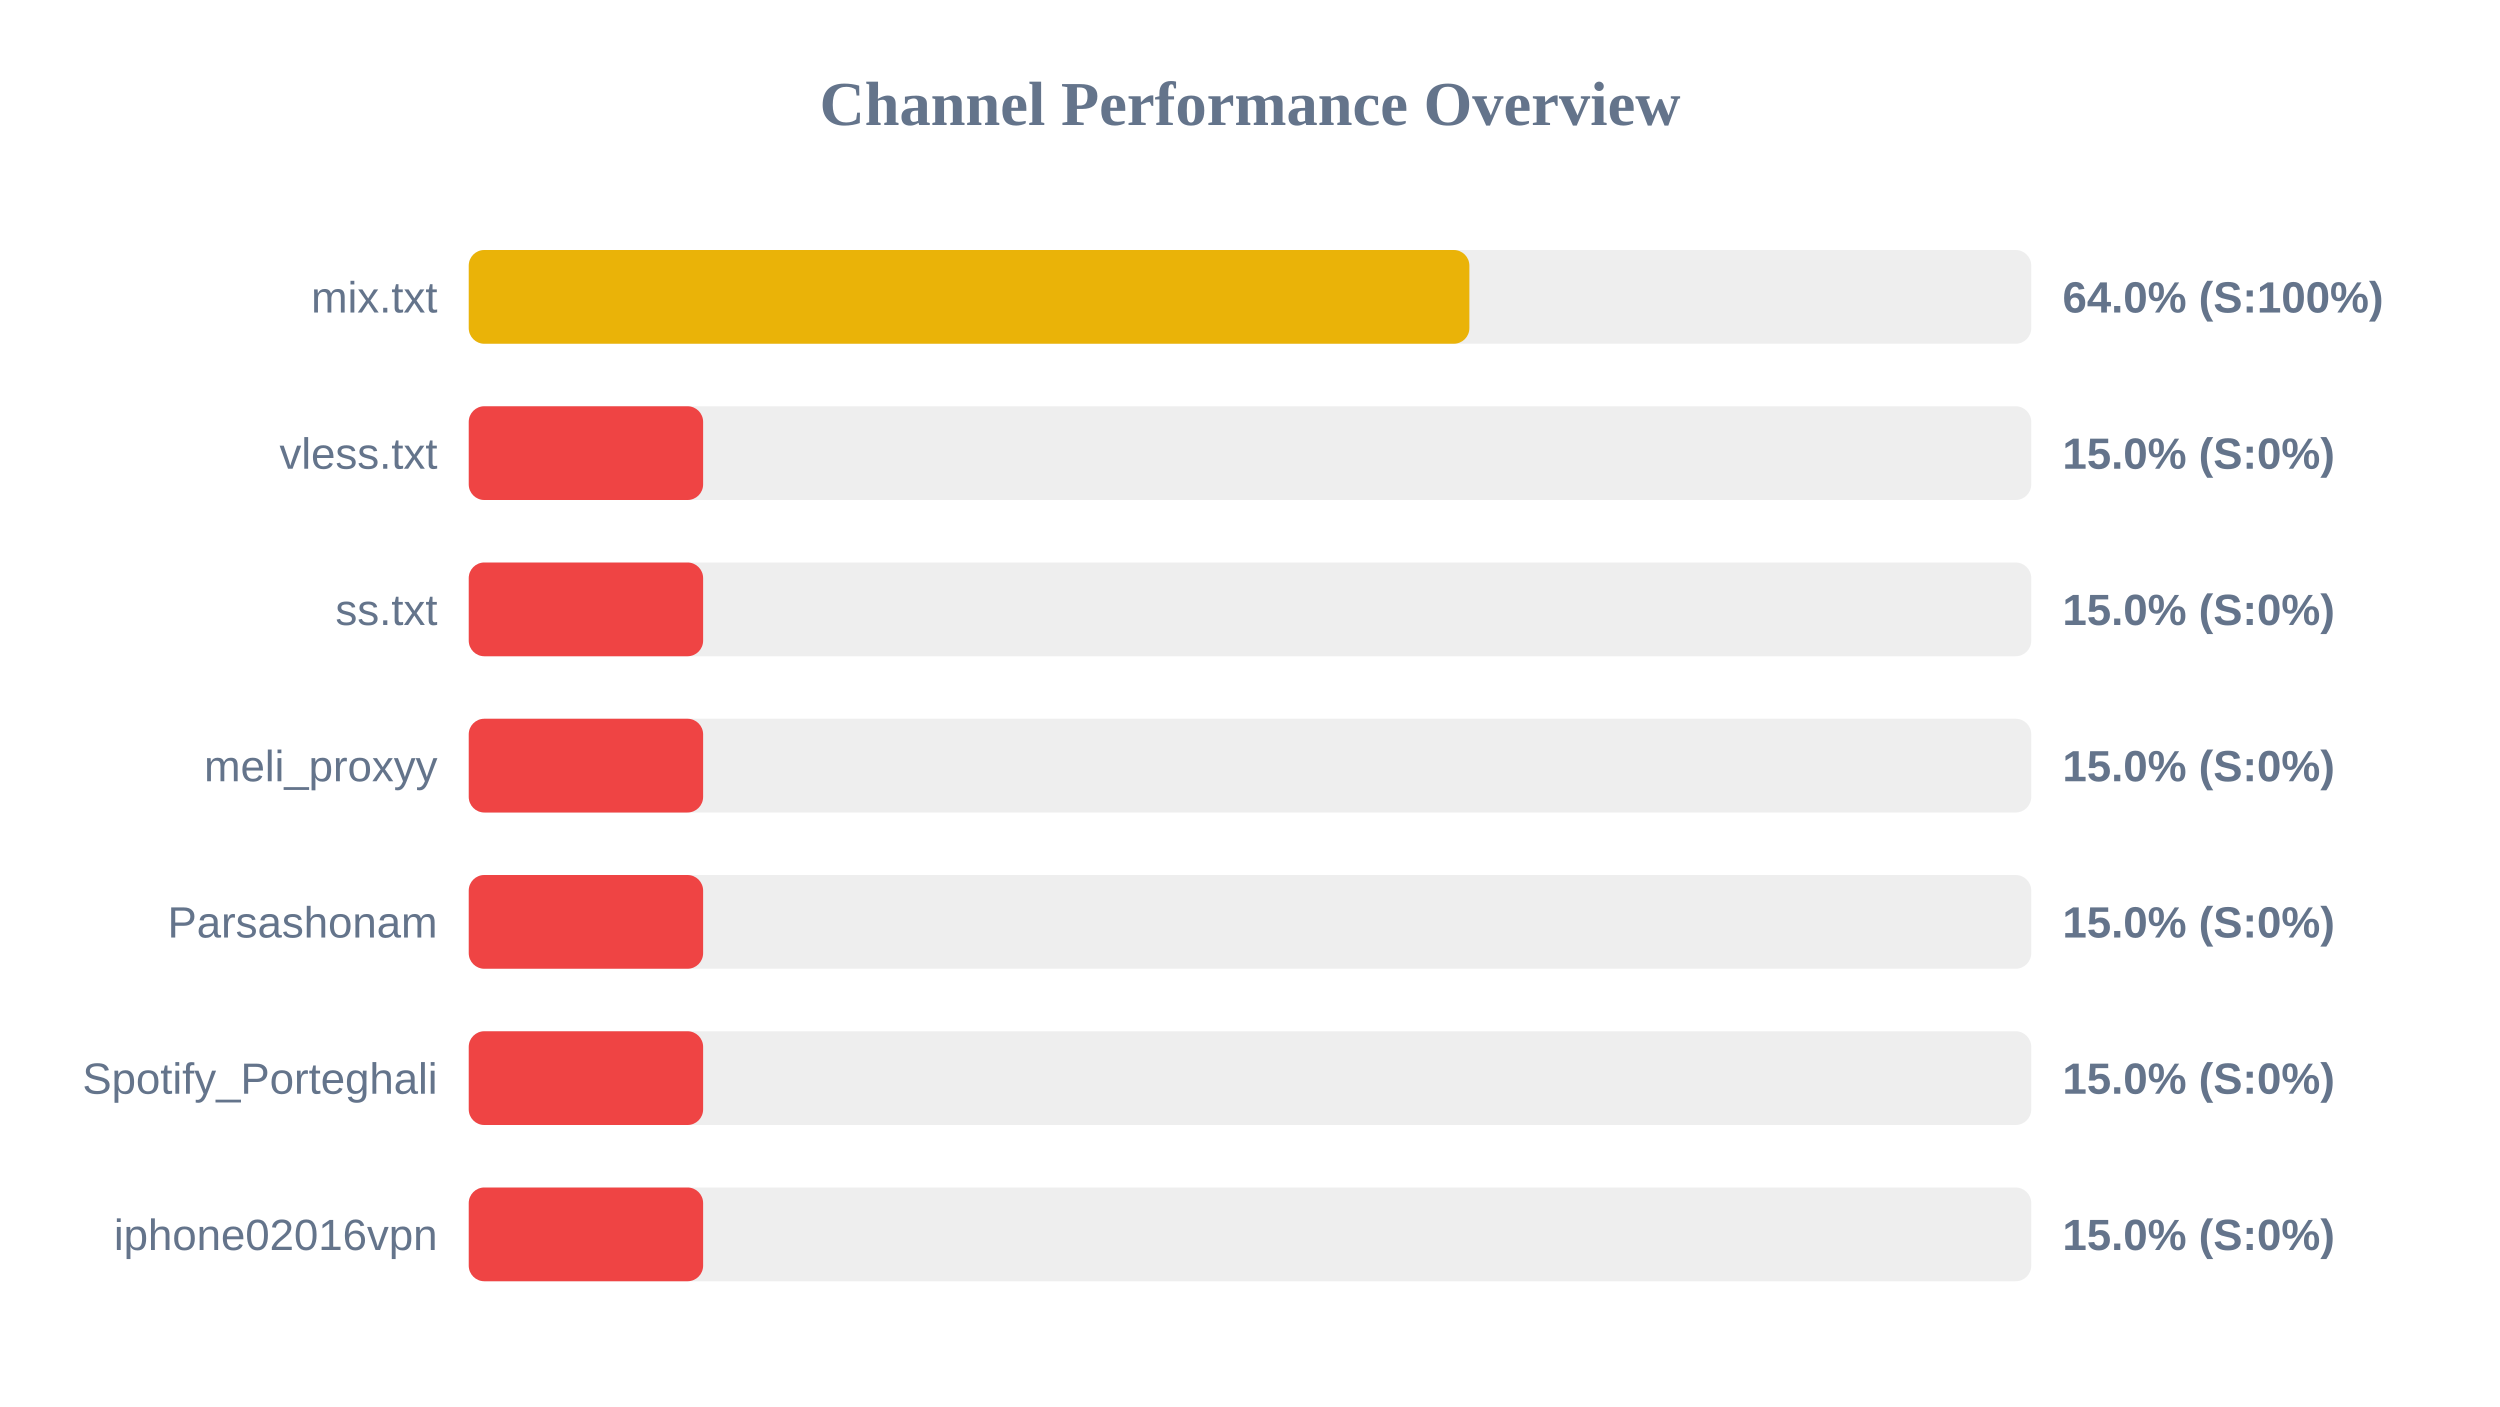
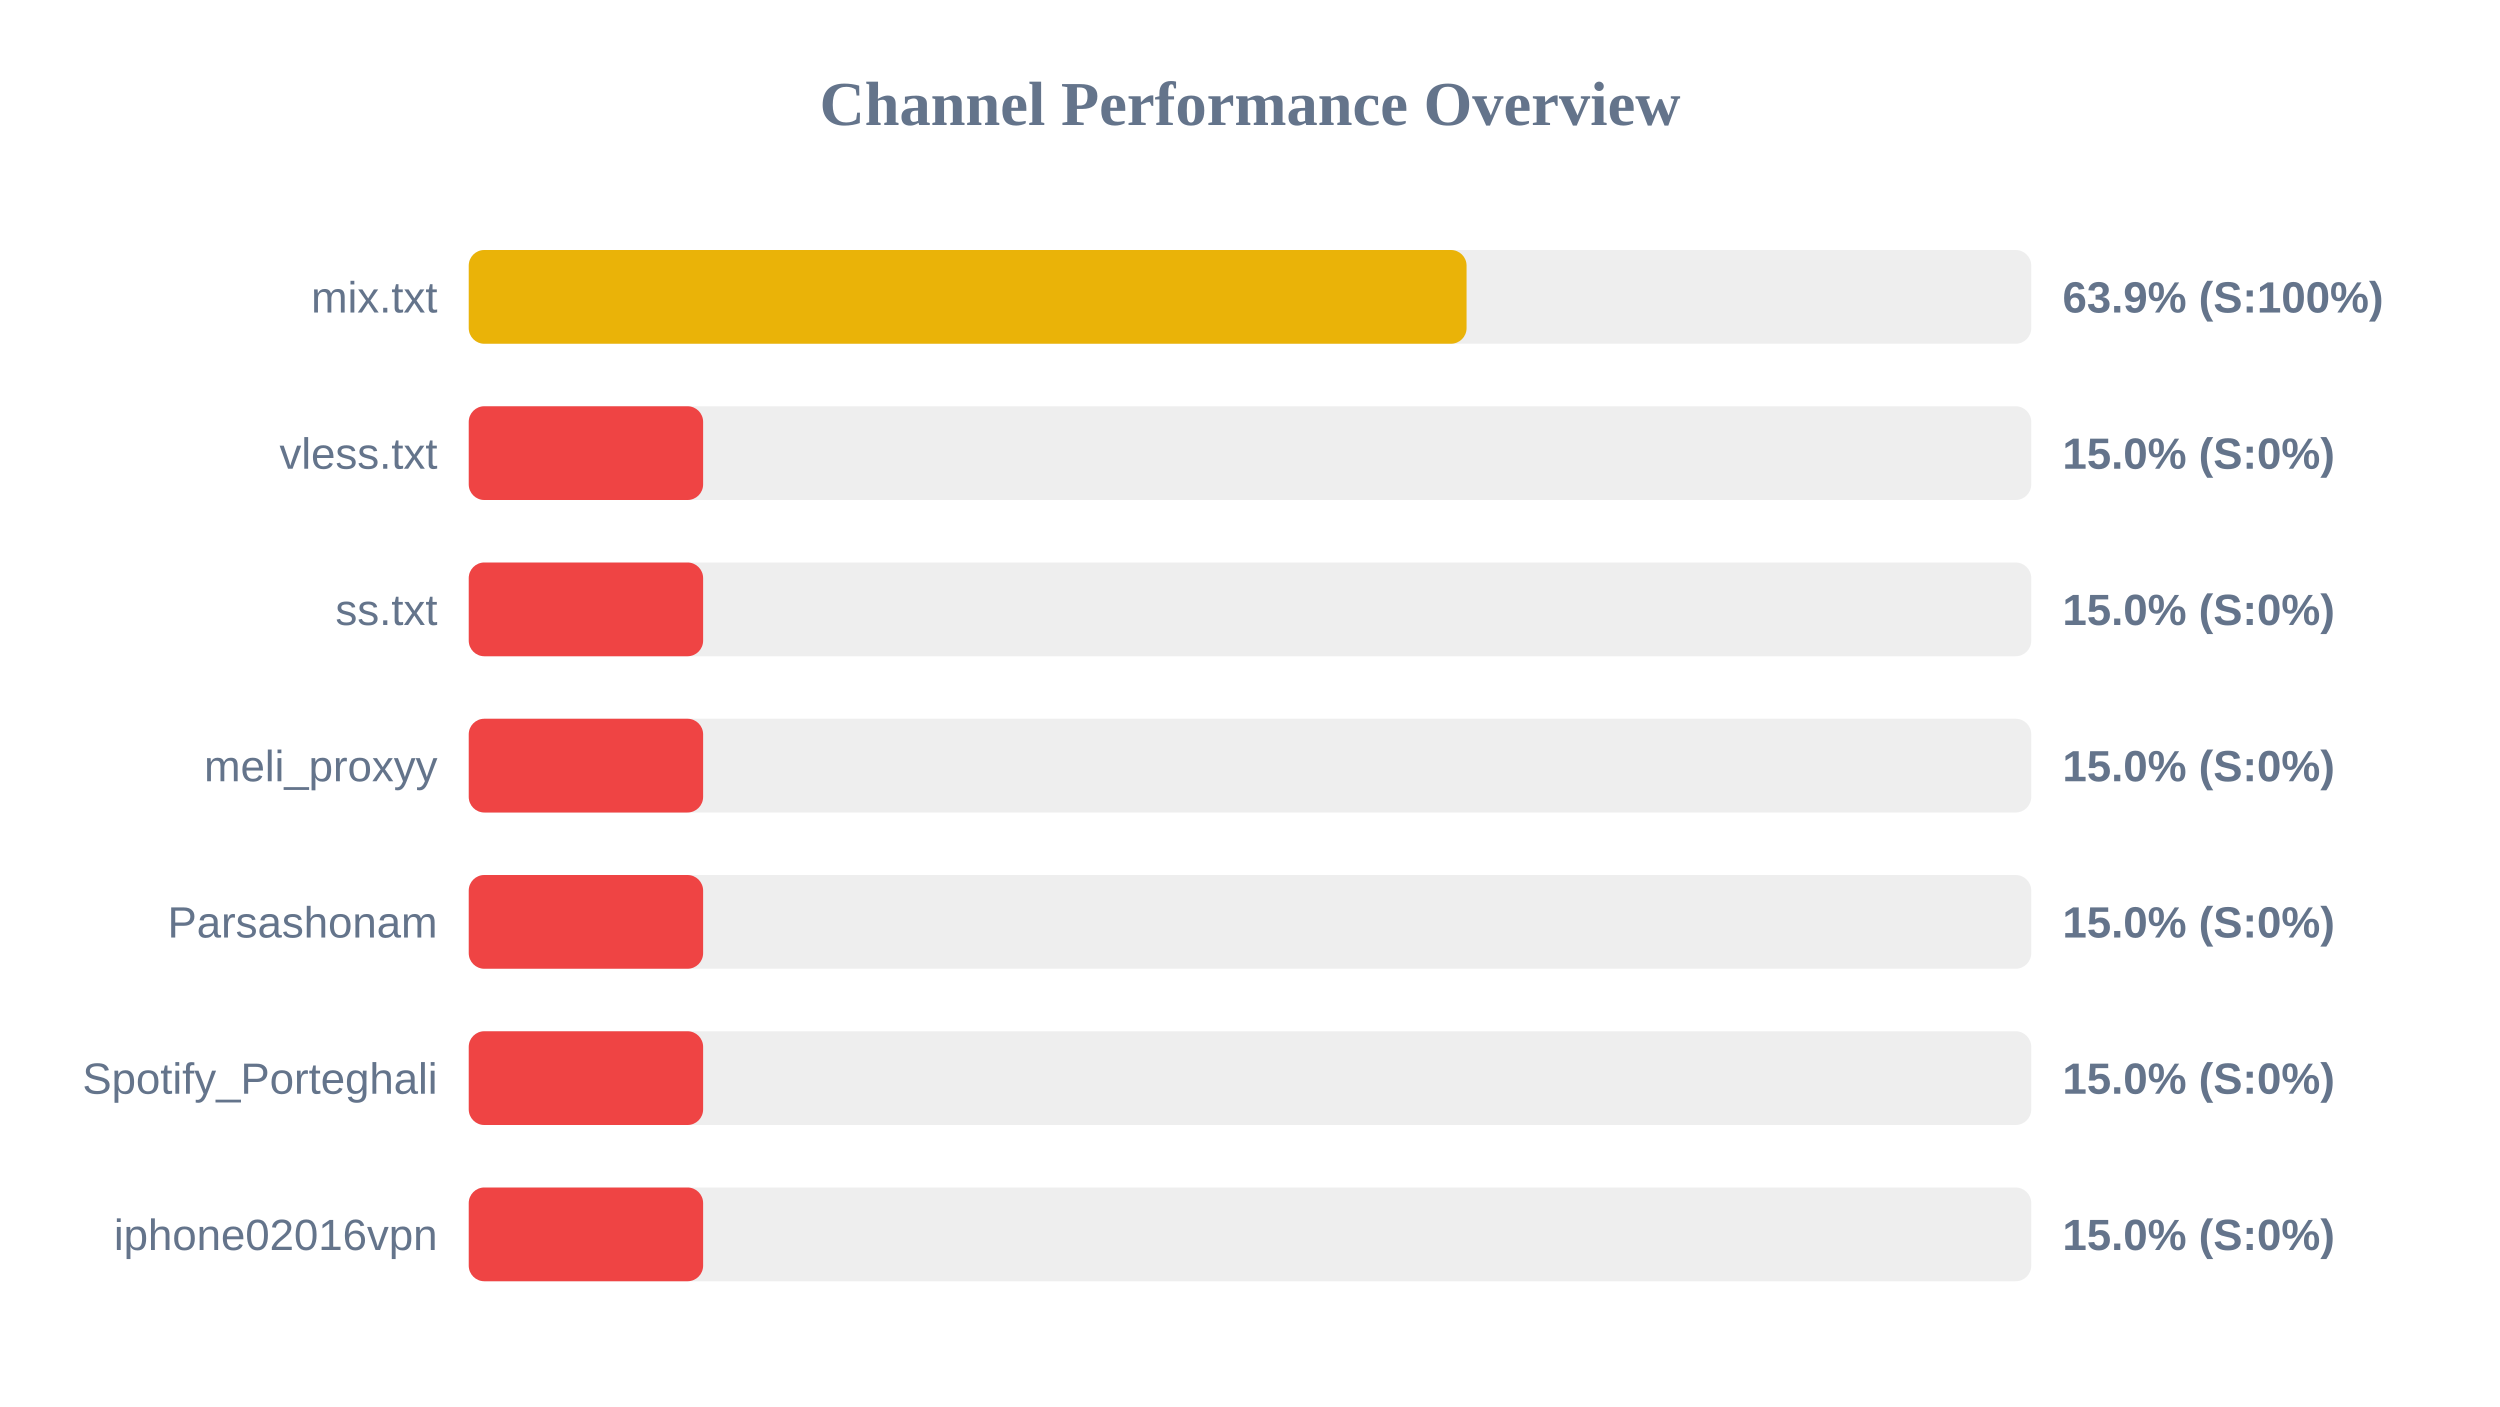
<svg xmlns="http://www.w3.org/2000/svg" width="800" height="450" version="1.1">
  <style>
        .row { font: 14px Arial; fill: #64748b; }
        .score { font: bold 14px Arial; fill: #64748b; }
    </style>
  <text x="400" y="40" text-anchor="middle" font-size="20px" font-weight="bold" fill="#64748b">Channel Performance Overview</text>
  <rect x="150" y="80" width="500" height="30" fill="#eee" rx="5" />
-   <rect x="150" y="80" width="320.2" height="30" fill="#eab308" rx="5" />
+   <rect x="150" y="80" width="319.3" height="30" fill="#eab308" rx="5" />
  <text x="140" y="100" text-anchor="end" class="row">mix.txt</text>
-   <text x="660" y="100" text-anchor="start" class="score">64.0% (S:100%)</text>
+   <text x="660" y="100" text-anchor="start" class="score">63.9% (S:100%)</text>
  <rect x="150" y="130" width="500" height="30" fill="#eee" rx="5" />
  <rect x="150" y="130" width="75.0" height="30" fill="#ef4444" rx="5" />
  <text x="140" y="150" text-anchor="end" class="row">vless.txt</text>
  <text x="660" y="150" text-anchor="start" class="score">15.0% (S:0%)</text>
  <rect x="150" y="180" width="500" height="30" fill="#eee" rx="5" />
  <rect x="150" y="180" width="75.0" height="30" fill="#ef4444" rx="5" />
  <text x="140" y="200" text-anchor="end" class="row">ss.txt</text>
  <text x="660" y="200" text-anchor="start" class="score">15.0% (S:0%)</text>
  <rect x="150" y="230" width="500" height="30" fill="#eee" rx="5" />
  <rect x="150" y="230" width="75.0" height="30" fill="#ef4444" rx="5" />
  <text x="140" y="250" text-anchor="end" class="row">meli_proxyy</text>
  <text x="660" y="250" text-anchor="start" class="score">15.0% (S:0%)</text>
  <rect x="150" y="280" width="500" height="30" fill="#eee" rx="5" />
  <rect x="150" y="280" width="75.0" height="30" fill="#ef4444" rx="5" />
  <text x="140" y="300" text-anchor="end" class="row">Parsashonam</text>
  <text x="660" y="300" text-anchor="start" class="score">15.0% (S:0%)</text>
  <rect x="150" y="330" width="500" height="30" fill="#eee" rx="5" />
  <rect x="150" y="330" width="75.0" height="30" fill="#ef4444" rx="5" />
  <text x="140" y="350" text-anchor="end" class="row">Spotify_Porteghali</text>
  <text x="660" y="350" text-anchor="start" class="score">15.0% (S:0%)</text>
  <rect x="150" y="380" width="500" height="30" fill="#eee" rx="5" />
  <rect x="150" y="380" width="75.0" height="30" fill="#ef4444" rx="5" />
  <text x="140" y="400" text-anchor="end" class="row">iphone02016vpn</text>
  <text x="660" y="400" text-anchor="start" class="score">15.0% (S:0%)</text>
</svg>
